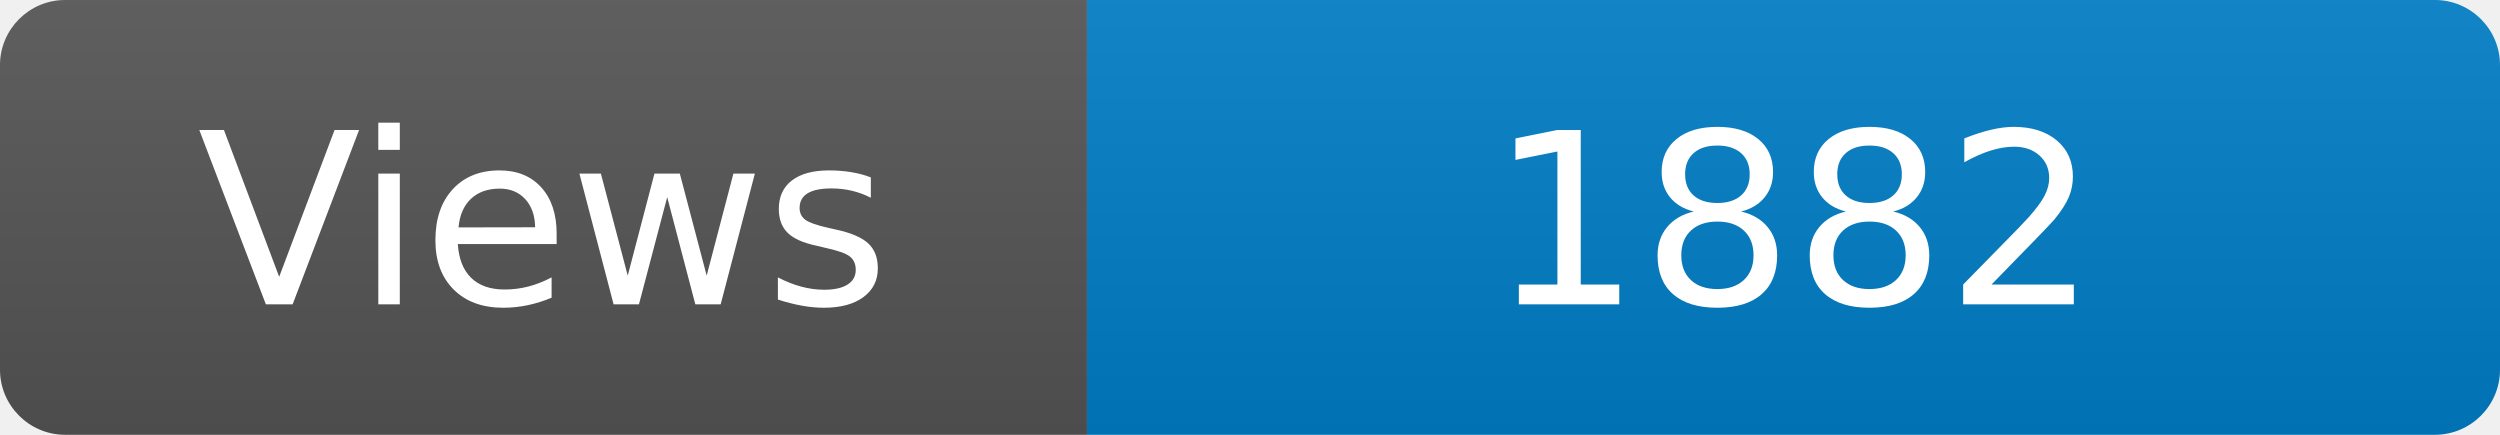
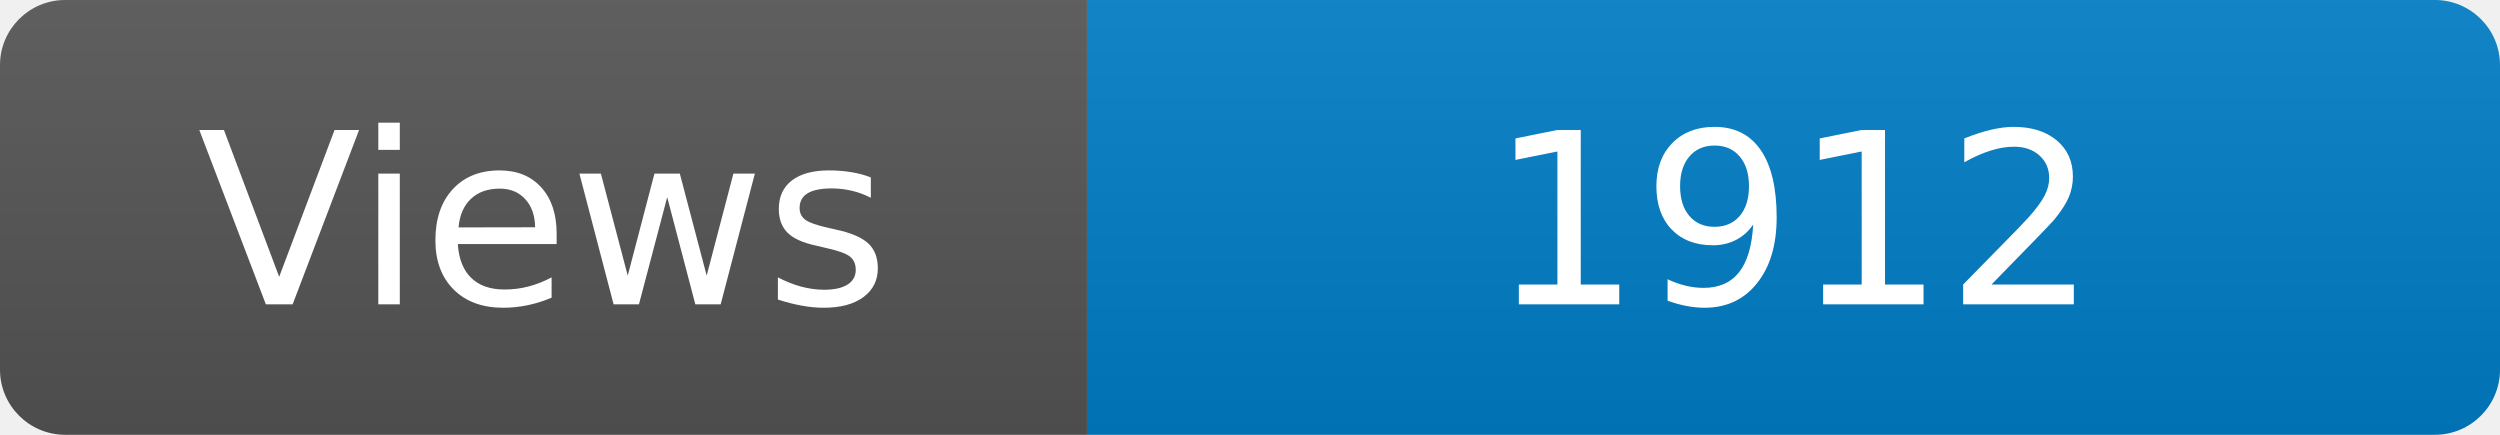
<svg xmlns="http://www.w3.org/2000/svg" width="115" height="20" role="img" aria-label="Maintained?: yes">
  <linearGradient id="s" x2="0" y2="100%">
    <stop offset="0" stop-color="#bbb" stop-opacity=".1" />
    <stop offset="1" stop-opacity=".1" />
  </linearGradient>
  <clipPath id="r">
    <rect width="115" height="20" rx="3" fill="#fff" />
  </clipPath>
  <g clip-path="url(#r)">
    <rect width="50" height="20" fill="#555" />
    <rect x="50" width="160" height="20" fill="#007ec6" />
    <rect width="115" height="20" fill="url(#s)" />
  </g>
  <g fill="#fff" text-anchor="middle" font-family="Verdana,Geneva,DejaVu Sans,sans-serif" font-size="110">
    <text x="250" y="140" transform="scale(.1)" fill="#fff">Views</text>
-     <text x="825" y="140" transform="scale(.1)" fill="#fff">1882</text>
+     <text x="825" y="140" transform="scale(.1)" fill="#fff">1912</text>
  </g>
</svg>
